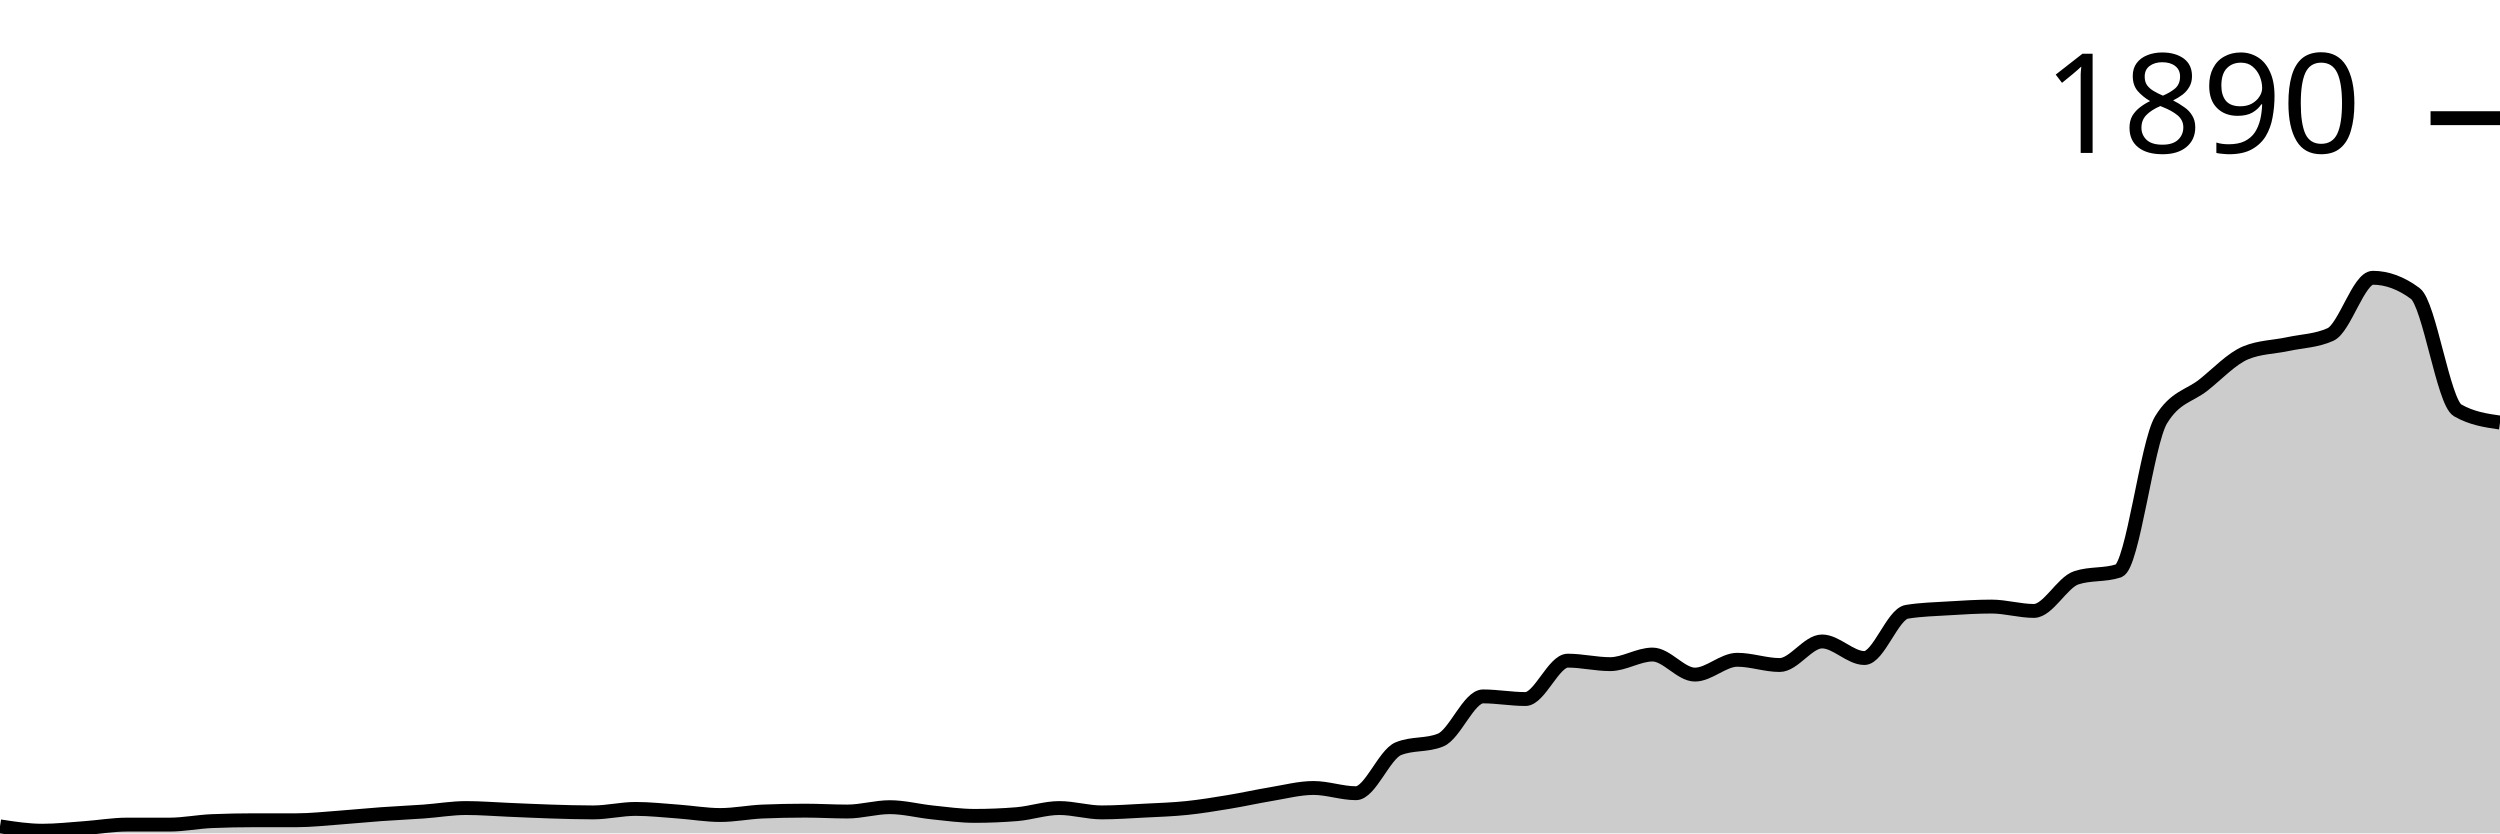
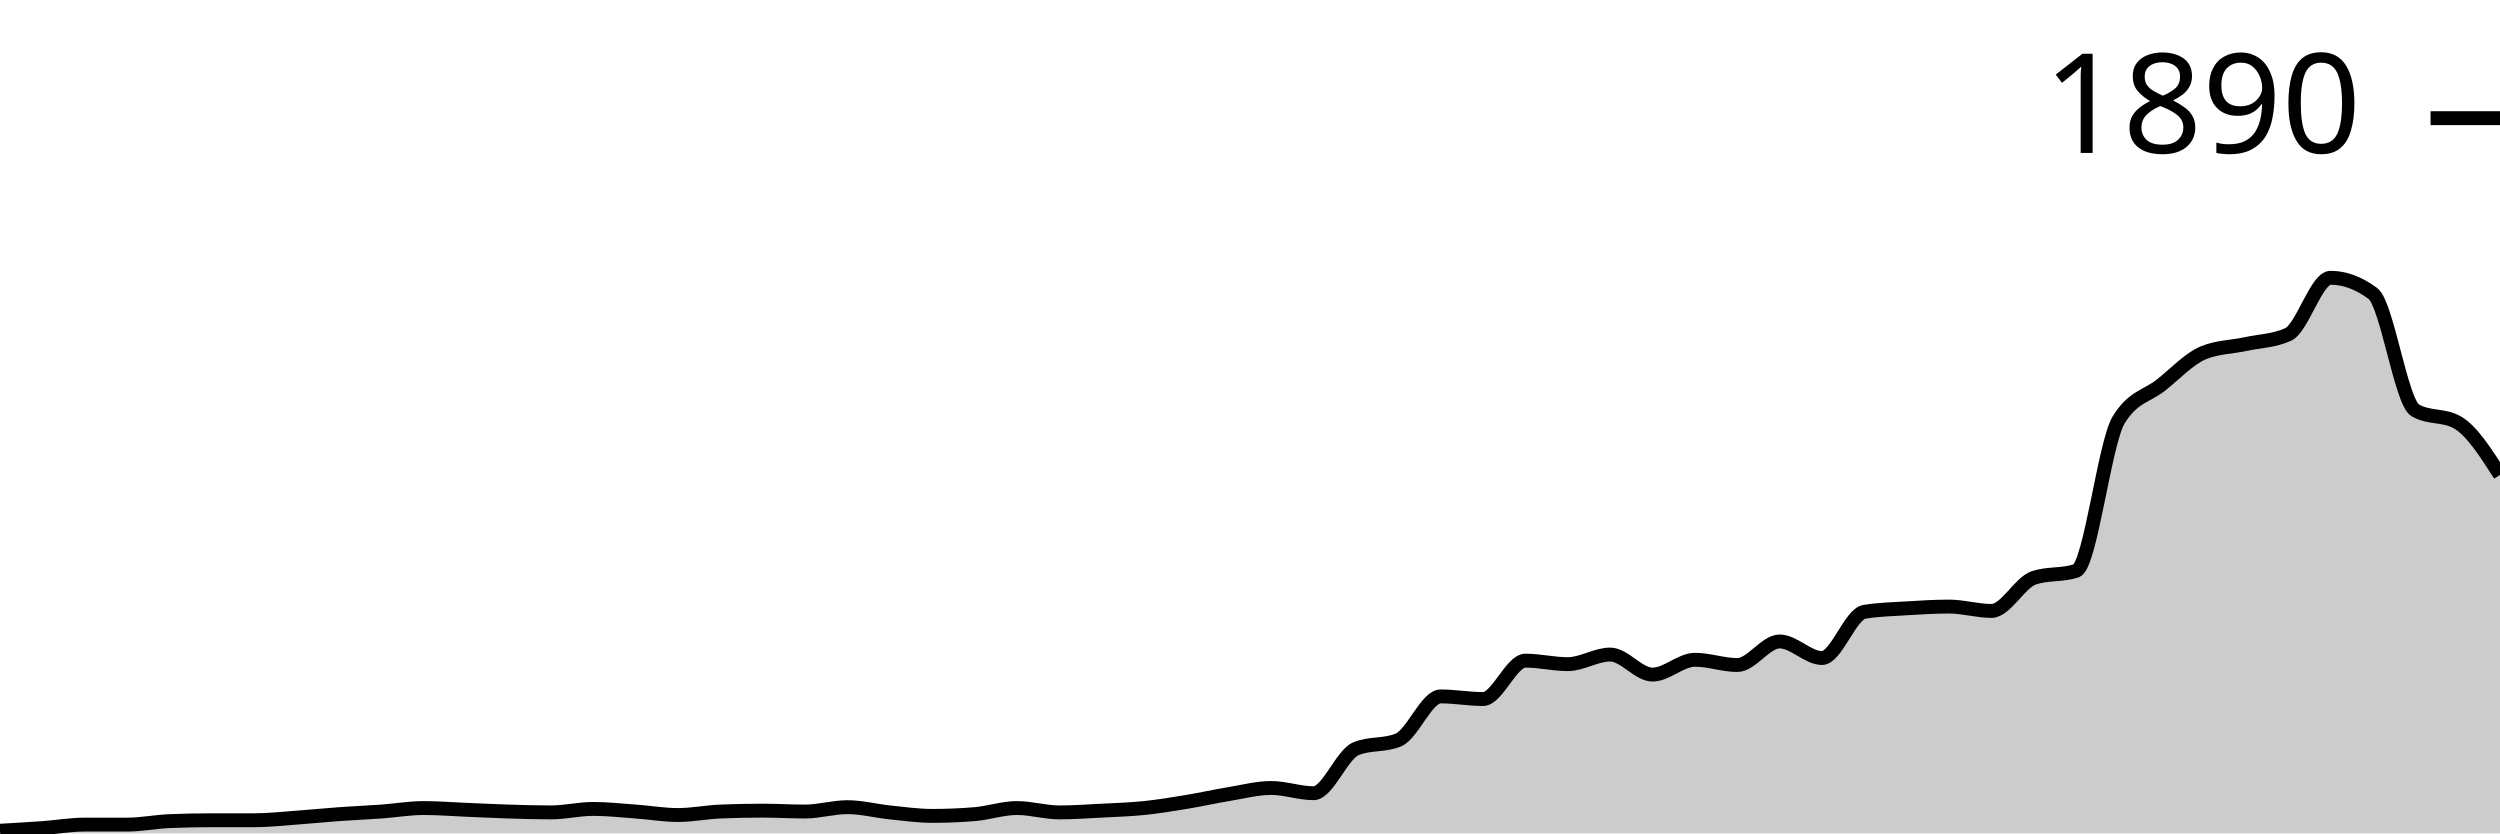
<svg xmlns="http://www.w3.org/2000/svg" viewBox="0 0 180 60">
  <g transform="translate(0,20)">
-     <path class="area" fill="rgba(0, 0, 0, 0.2)" d="M0,39.498C1.017,39.655,2.034,39.812,3.051,39.812C4.068,39.812,5.085,39.696,6.102,39.623C7.119,39.55,8.136,39.372,9.153,39.372C10.169,39.372,11.186,39.372,12.203,39.372C13.22,39.372,14.237,39.163,15.254,39.121C16.271,39.079,17.288,39.058,18.305,39.058C19.322,39.058,20.339,39.058,21.356,39.058C22.373,39.058,23.39,38.943,24.407,38.87C25.424,38.796,26.441,38.692,27.458,38.619C28.475,38.545,29.492,38.503,30.508,38.43C31.525,38.357,32.542,38.179,33.559,38.179C34.576,38.179,35.593,38.263,36.61,38.305C37.627,38.346,38.644,38.399,39.661,38.43C40.678,38.462,41.695,38.493,42.712,38.493C43.729,38.493,44.746,38.242,45.763,38.242C46.78,38.242,47.797,38.357,48.814,38.43C49.831,38.503,50.847,38.681,51.864,38.681C52.881,38.681,53.898,38.472,54.915,38.43C55.932,38.388,56.949,38.367,57.966,38.367C58.983,38.367,60,38.43,61.017,38.43C62.034,38.43,63.051,38.116,64.068,38.116C65.085,38.116,66.102,38.388,67.119,38.493C68.136,38.598,69.153,38.744,70.169,38.744C71.186,38.744,72.203,38.702,73.22,38.619C74.237,38.535,75.254,38.179,76.271,38.179C77.288,38.179,78.305,38.493,79.322,38.493C80.339,38.493,81.356,38.42,82.373,38.367C83.39,38.315,84.407,38.284,85.424,38.179C86.441,38.074,87.458,37.907,88.475,37.739C89.492,37.572,90.508,37.342,91.525,37.174C92.542,37.007,93.559,36.735,94.576,36.735C95.593,36.735,96.61,37.111,97.627,37.111C98.644,37.111,99.661,34.328,100.678,33.909C101.695,33.49,102.712,33.7,103.729,33.281C104.746,32.862,105.763,30.141,106.78,30.141C107.797,30.141,108.814,30.33,109.831,30.33C110.847,30.33,111.864,27.567,112.881,27.567C113.898,27.567,114.915,27.818,115.932,27.818C116.949,27.818,117.966,27.127,118.983,27.127C120,27.127,121.017,28.571,122.034,28.571C123.051,28.571,124.068,27.504,125.085,27.504C126.102,27.504,127.119,27.881,128.136,27.881C129.153,27.881,130.169,26.185,131.186,26.185C132.203,26.185,133.22,27.378,134.237,27.378C135.254,27.378,136.271,24.218,137.288,24.05C138.305,23.883,139.322,23.862,140.339,23.799C141.356,23.736,142.373,23.673,143.39,23.673C144.407,23.673,145.424,23.987,146.441,23.987C147.458,23.987,148.475,21.936,149.492,21.601C150.508,21.266,151.525,21.434,152.542,21.099C153.559,20.764,154.576,11.91,155.593,10.235C156.61,8.561,157.627,8.53,158.644,7.724C159.661,6.918,160.678,5.819,161.695,5.4C162.712,4.982,163.729,4.992,164.746,4.772C165.763,4.553,166.78,4.542,167.797,4.082C168.814,3.621,169.831,0,170.847,0C171.864,0,172.881,0.377,173.898,1.13C174.915,1.884,175.932,8.959,176.949,9.545C177.966,10.131,178.983,10.277,180,10.424L180,40C178.983,40,177.966,40,176.949,40C175.932,40,174.915,40,173.898,40C172.881,40,171.864,40,170.847,40C169.831,40,168.814,40,167.797,40C166.78,40,165.763,40,164.746,40C163.729,40,162.712,40,161.695,40C160.678,40,159.661,40,158.644,40C157.627,40,156.61,40,155.593,40C154.576,40,153.559,40,152.542,40C151.525,40,150.508,40,149.492,40C148.475,40,147.458,40,146.441,40C145.424,40,144.407,40,143.39,40C142.373,40,141.356,40,140.339,40C139.322,40,138.305,40,137.288,40C136.271,40,135.254,40,134.237,40C133.22,40,132.203,40,131.186,40C130.169,40,129.153,40,128.136,40C127.119,40,126.102,40,125.085,40C124.068,40,123.051,40,122.034,40C121.017,40,120,40,118.983,40C117.966,40,116.949,40,115.932,40C114.915,40,113.898,40,112.881,40C111.864,40,110.847,40,109.831,40C108.814,40,107.797,40,106.78,40C105.763,40,104.746,40,103.729,40C102.712,40,101.695,40,100.678,40C99.661,40,98.644,40,97.627,40C96.61,40,95.593,40,94.576,40C93.559,40,92.542,40,91.525,40C90.508,40,89.492,40,88.475,40C87.458,40,86.441,40,85.424,40C84.407,40,83.39,40,82.373,40C81.356,40,80.339,40,79.322,40C78.305,40,77.288,40,76.271,40C75.254,40,74.237,40,73.22,40C72.203,40,71.186,40,70.169,40C69.153,40,68.136,40,67.119,40C66.102,40,65.085,40,64.068,40C63.051,40,62.034,40,61.017,40C60,40,58.983,40,57.966,40C56.949,40,55.932,40,54.915,40C53.898,40,52.881,40,51.864,40C50.847,40,49.831,40,48.814,40C47.797,40,46.78,40,45.763,40C44.746,40,43.729,40,42.712,40C41.695,40,40.678,40,39.661,40C38.644,40,37.627,40,36.61,40C35.593,40,34.576,40,33.559,40C32.542,40,31.525,40,30.508,40C29.492,40,28.475,40,27.458,40C26.441,40,25.424,40,24.407,40C23.39,40,22.373,40,21.356,40C20.339,40,19.322,40,18.305,40C17.288,40,16.271,40,15.254,40C14.237,40,13.22,40,12.203,40C11.186,40,10.169,40,9.153,40C8.136,40,7.119,40,6.102,40C5.085,40,4.068,40,3.051,40C2.034,40,1.017,40,0,40Z" />
-     <path class="line" stroke="black" fill="none" d="M0,39.498C1.017,39.655,2.034,39.812,3.051,39.812C4.068,39.812,5.085,39.696,6.102,39.623C7.119,39.55,8.136,39.372,9.153,39.372C10.169,39.372,11.186,39.372,12.203,39.372C13.22,39.372,14.237,39.163,15.254,39.121C16.271,39.079,17.288,39.058,18.305,39.058C19.322,39.058,20.339,39.058,21.356,39.058C22.373,39.058,23.39,38.943,24.407,38.87C25.424,38.796,26.441,38.692,27.458,38.619C28.475,38.545,29.492,38.503,30.508,38.43C31.525,38.357,32.542,38.179,33.559,38.179C34.576,38.179,35.593,38.263,36.61,38.305C37.627,38.346,38.644,38.399,39.661,38.43C40.678,38.462,41.695,38.493,42.712,38.493C43.729,38.493,44.746,38.242,45.763,38.242C46.78,38.242,47.797,38.357,48.814,38.43C49.831,38.503,50.847,38.681,51.864,38.681C52.881,38.681,53.898,38.472,54.915,38.43C55.932,38.388,56.949,38.367,57.966,38.367C58.983,38.367,60,38.43,61.017,38.43C62.034,38.43,63.051,38.116,64.068,38.116C65.085,38.116,66.102,38.388,67.119,38.493C68.136,38.598,69.153,38.744,70.169,38.744C71.186,38.744,72.203,38.702,73.22,38.619C74.237,38.535,75.254,38.179,76.271,38.179C77.288,38.179,78.305,38.493,79.322,38.493C80.339,38.493,81.356,38.42,82.373,38.367C83.39,38.315,84.407,38.284,85.424,38.179C86.441,38.074,87.458,37.907,88.475,37.739C89.492,37.572,90.508,37.342,91.525,37.174C92.542,37.007,93.559,36.735,94.576,36.735C95.593,36.735,96.61,37.111,97.627,37.111C98.644,37.111,99.661,34.328,100.678,33.909C101.695,33.49,102.712,33.7,103.729,33.281C104.746,32.862,105.763,30.141,106.78,30.141C107.797,30.141,108.814,30.33,109.831,30.33C110.847,30.33,111.864,27.567,112.881,27.567C113.898,27.567,114.915,27.818,115.932,27.818C116.949,27.818,117.966,27.127,118.983,27.127C120,27.127,121.017,28.571,122.034,28.571C123.051,28.571,124.068,27.504,125.085,27.504C126.102,27.504,127.119,27.881,128.136,27.881C129.153,27.881,130.169,26.185,131.186,26.185C132.203,26.185,133.22,27.378,134.237,27.378C135.254,27.378,136.271,24.218,137.288,24.05C138.305,23.883,139.322,23.862,140.339,23.799C141.356,23.736,142.373,23.673,143.39,23.673C144.407,23.673,145.424,23.987,146.441,23.987C147.458,23.987,148.475,21.936,149.492,21.601C150.508,21.266,151.525,21.434,152.542,21.099C153.559,20.764,154.576,11.91,155.593,10.235C156.61,8.561,157.627,8.53,158.644,7.724C159.661,6.918,160.678,5.819,161.695,5.4C162.712,4.982,163.729,4.992,164.746,4.772C165.763,4.553,166.78,4.542,167.797,4.082C168.814,3.621,169.831,0,170.847,0C171.864,0,172.881,0.377,173.898,1.13C174.915,1.884,175.932,8.959,176.949,9.545C177.966,10.131,178.983,10.277,180,10.424" />
+     <path class="area" fill="rgba(0, 0, 0, 0.2)" d="M0,39.812C1.017,39.754,2.034,39.696,3.051,39.623C4.068,39.55,5.085,39.372,6.102,39.372C7.119,39.372,8.136,39.372,9.153,39.372C10.169,39.372,11.186,39.163,12.203,39.121C13.22,39.079,14.237,39.058,15.254,39.058C16.271,39.058,17.288,39.058,18.305,39.058C19.322,39.058,20.339,38.943,21.356,38.87C22.373,38.796,23.39,38.692,24.407,38.619C25.424,38.545,26.441,38.503,27.458,38.43C28.475,38.357,29.492,38.179,30.508,38.179C31.525,38.179,32.542,38.263,33.559,38.305C34.576,38.346,35.593,38.399,36.61,38.43C37.627,38.462,38.644,38.493,39.661,38.493C40.678,38.493,41.695,38.242,42.712,38.242C43.729,38.242,44.746,38.357,45.763,38.43C46.78,38.503,47.797,38.681,48.814,38.681C49.831,38.681,50.847,38.472,51.864,38.43C52.881,38.388,53.898,38.367,54.915,38.367C55.932,38.367,56.949,38.43,57.966,38.43C58.983,38.43,60,38.116,61.017,38.116C62.034,38.116,63.051,38.388,64.068,38.493C65.085,38.598,66.102,38.744,67.119,38.744C68.136,38.744,69.153,38.702,70.169,38.619C71.186,38.535,72.203,38.179,73.22,38.179C74.237,38.179,75.254,38.493,76.271,38.493C77.288,38.493,78.305,38.42,79.322,38.367C80.339,38.315,81.356,38.284,82.373,38.179C83.39,38.074,84.407,37.907,85.424,37.739C86.441,37.572,87.458,37.342,88.475,37.174C89.492,37.007,90.508,36.735,91.525,36.735C92.542,36.735,93.559,37.111,94.576,37.111C95.593,37.111,96.61,34.328,97.627,33.909C98.644,33.49,99.661,33.7,100.678,33.281C101.695,32.862,102.712,30.141,103.729,30.141C104.746,30.141,105.763,30.33,106.78,30.33C107.797,30.33,108.814,27.567,109.831,27.567C110.847,27.567,111.864,27.818,112.881,27.818C113.898,27.818,114.915,27.127,115.932,27.127C116.949,27.127,117.966,28.571,118.983,28.571C120,28.571,121.017,27.504,122.034,27.504C123.051,27.504,124.068,27.881,125.085,27.881C126.102,27.881,127.119,26.185,128.136,26.185C129.153,26.185,130.169,27.378,131.186,27.378C132.203,27.378,133.22,24.218,134.237,24.05C135.254,23.883,136.271,23.862,137.288,23.799C138.305,23.736,139.322,23.673,140.339,23.673C141.356,23.673,142.373,23.987,143.39,23.987C144.407,23.987,145.424,21.936,146.441,21.601C147.458,21.266,148.475,21.434,149.492,21.099C150.508,20.764,151.525,11.91,152.542,10.235C153.559,8.561,154.576,8.53,155.593,7.724C156.61,6.918,157.627,5.819,158.644,5.4C159.661,4.982,160.678,4.992,161.695,4.772C162.712,4.553,163.729,4.542,164.746,4.082C165.763,3.621,166.78,0,167.797,0C168.814,0,169.831,0.377,170.847,1.13C171.864,1.884,172.881,8.959,173.898,9.545C174.915,10.131,175.932,9.838,176.949,10.424C177.966,11.01,178.983,12.601,180,14.192L180,40C178.983,40,177.966,40,176.949,40C175.932,40,174.915,40,173.898,40C172.881,40,171.864,40,170.847,40C169.831,40,168.814,40,167.797,40C166.78,40,165.763,40,164.746,40C163.729,40,162.712,40,161.695,40C160.678,40,159.661,40,158.644,40C157.627,40,156.61,40,155.593,40C154.576,40,153.559,40,152.542,40C151.525,40,150.508,40,149.492,40C148.475,40,147.458,40,146.441,40C145.424,40,144.407,40,143.39,40C142.373,40,141.356,40,140.339,40C139.322,40,138.305,40,137.288,40C136.271,40,135.254,40,134.237,40C133.22,40,132.203,40,131.186,40C130.169,40,129.153,40,128.136,40C127.119,40,126.102,40,125.085,40C124.068,40,123.051,40,122.034,40C121.017,40,120,40,118.983,40C117.966,40,116.949,40,115.932,40C114.915,40,113.898,40,112.881,40C111.864,40,110.847,40,109.831,40C108.814,40,107.797,40,106.78,40C105.763,40,104.746,40,103.729,40C102.712,40,101.695,40,100.678,40C99.661,40,98.644,40,97.627,40C96.61,40,95.593,40,94.576,40C93.559,40,92.542,40,91.525,40C90.508,40,89.492,40,88.475,40C87.458,40,86.441,40,85.424,40C84.407,40,83.39,40,82.373,40C81.356,40,80.339,40,79.322,40C78.305,40,77.288,40,76.271,40C75.254,40,74.237,40,73.22,40C72.203,40,71.186,40,70.169,40C69.153,40,68.136,40,67.119,40C66.102,40,65.085,40,64.068,40C63.051,40,62.034,40,61.017,40C60,40,58.983,40,57.966,40C56.949,40,55.932,40,54.915,40C53.898,40,52.881,40,51.864,40C50.847,40,49.831,40,48.814,40C47.797,40,46.78,40,45.763,40C44.746,40,43.729,40,42.712,40C41.695,40,40.678,40,39.661,40C38.644,40,37.627,40,36.61,40C35.593,40,34.576,40,33.559,40C32.542,40,31.525,40,30.508,40C29.492,40,28.475,40,27.458,40C26.441,40,25.424,40,24.407,40C23.39,40,22.373,40,21.356,40C20.339,40,19.322,40,18.305,40C17.288,40,16.271,40,15.254,40C14.237,40,13.22,40,12.203,40C11.186,40,10.169,40,9.153,40C8.136,40,7.119,40,6.102,40C5.085,40,4.068,40,3.051,40C2.034,40,1.017,40,0,40Z" />
+     <path class="line" stroke="black" fill="none" d="M0,39.812C1.017,39.754,2.034,39.696,3.051,39.623C4.068,39.55,5.085,39.372,6.102,39.372C7.119,39.372,8.136,39.372,9.153,39.372C10.169,39.372,11.186,39.163,12.203,39.121C13.22,39.079,14.237,39.058,15.254,39.058C16.271,39.058,17.288,39.058,18.305,39.058C19.322,39.058,20.339,38.943,21.356,38.87C22.373,38.796,23.39,38.692,24.407,38.619C25.424,38.545,26.441,38.503,27.458,38.43C28.475,38.357,29.492,38.179,30.508,38.179C31.525,38.179,32.542,38.263,33.559,38.305C34.576,38.346,35.593,38.399,36.61,38.43C37.627,38.462,38.644,38.493,39.661,38.493C40.678,38.493,41.695,38.242,42.712,38.242C43.729,38.242,44.746,38.357,45.763,38.43C46.78,38.503,47.797,38.681,48.814,38.681C49.831,38.681,50.847,38.472,51.864,38.43C52.881,38.388,53.898,38.367,54.915,38.367C55.932,38.367,56.949,38.43,57.966,38.43C58.983,38.43,60,38.116,61.017,38.116C62.034,38.116,63.051,38.388,64.068,38.493C65.085,38.598,66.102,38.744,67.119,38.744C68.136,38.744,69.153,38.702,70.169,38.619C71.186,38.535,72.203,38.179,73.22,38.179C74.237,38.179,75.254,38.493,76.271,38.493C77.288,38.493,78.305,38.42,79.322,38.367C80.339,38.315,81.356,38.284,82.373,38.179C83.39,38.074,84.407,37.907,85.424,37.739C86.441,37.572,87.458,37.342,88.475,37.174C89.492,37.007,90.508,36.735,91.525,36.735C92.542,36.735,93.559,37.111,94.576,37.111C95.593,37.111,96.61,34.328,97.627,33.909C98.644,33.49,99.661,33.7,100.678,33.281C101.695,32.862,102.712,30.141,103.729,30.141C104.746,30.141,105.763,30.33,106.78,30.33C107.797,30.33,108.814,27.567,109.831,27.567C110.847,27.567,111.864,27.818,112.881,27.818C113.898,27.818,114.915,27.127,115.932,27.127C116.949,27.127,117.966,28.571,118.983,28.571C120,28.571,121.017,27.504,122.034,27.504C123.051,27.504,124.068,27.881,125.085,27.881C126.102,27.881,127.119,26.185,128.136,26.185C129.153,26.185,130.169,27.378,131.186,27.378C132.203,27.378,133.22,24.218,134.237,24.05C135.254,23.883,136.271,23.862,137.288,23.799C138.305,23.736,139.322,23.673,140.339,23.673C141.356,23.673,142.373,23.987,143.39,23.987C144.407,23.987,145.424,21.936,146.441,21.601C147.458,21.266,148.475,21.434,149.492,21.099C150.508,20.764,151.525,11.91,152.542,10.235C153.559,8.561,154.576,8.53,155.593,7.724C156.61,6.918,157.627,5.819,158.644,5.4C159.661,4.982,160.678,4.992,161.695,4.772C162.712,4.553,163.729,4.542,164.746,4.082C165.763,3.621,166.78,0,167.797,0C168.814,0,169.831,0.377,170.847,1.13C171.864,1.884,172.881,8.959,173.898,9.545C174.915,10.131,175.932,9.838,176.949,10.424C177.966,11.01,178.983,12.601,180,14.192" />
    <path class="axis-ceiling" stroke-width="1" stroke="black" fill="none" d="M175,-11.491L180,-11.491" />
    <text class="axis-ceiling-label" font-family="sans-serif" text-anchor="end" font-size="10px" x="170" y="-8.991">1890</text>
  </g>
</svg>
